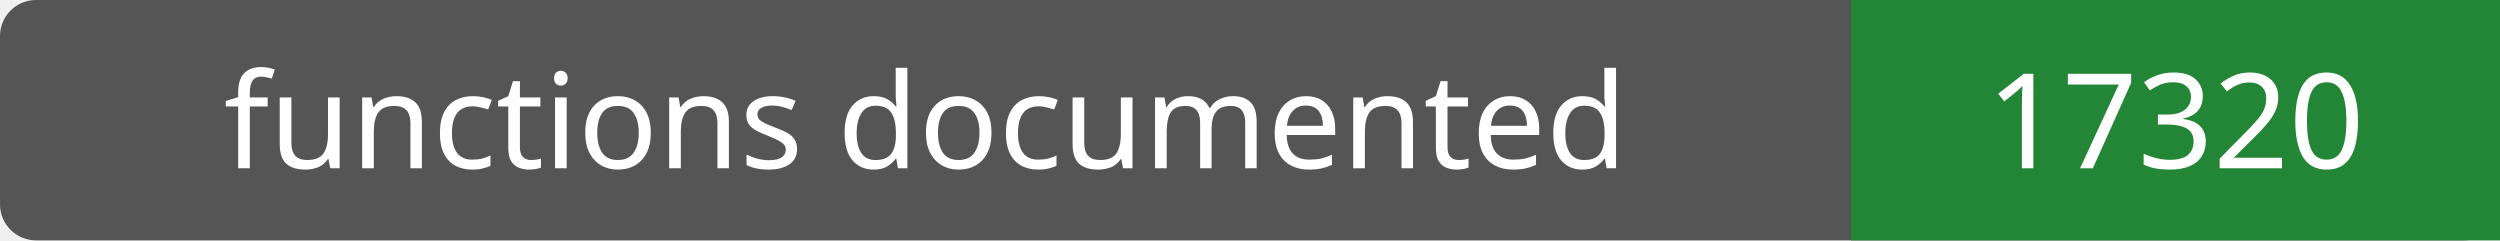
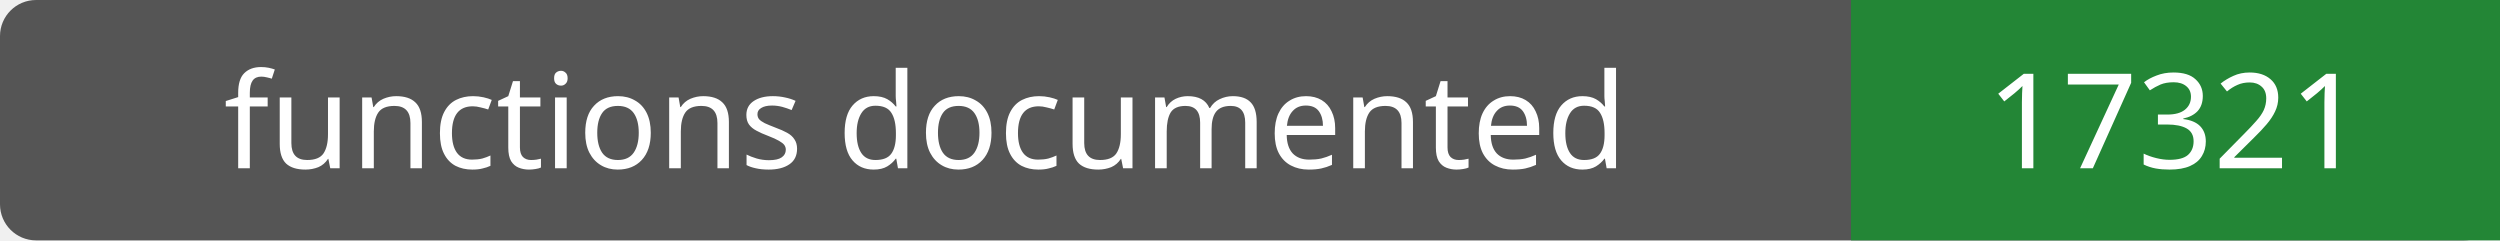
- <svg xmlns="http://www.w3.org/2000/svg" width="208" height="20" role="img" aria-label="functions documented: 17320">
+ <svg xmlns="http://www.w3.org/2000/svg" width="208" height="20" role="img" aria-label="functions documented: 17321">
  <rect width="208" height="20" rx="3" fill="#555" />
  <path fill="#238636" d="M154 0h54v20H154z" />
  <g fill="#fff" text-anchor="middle" font-family="Verdana,sans-serif" font-size="11">
    <text x="77.0" y="14">functions documented</text>
-     <text x="181.0" y="14">17320</text>
+     <text x="181.0" y="14">17321</text>
  </g>
</svg>
